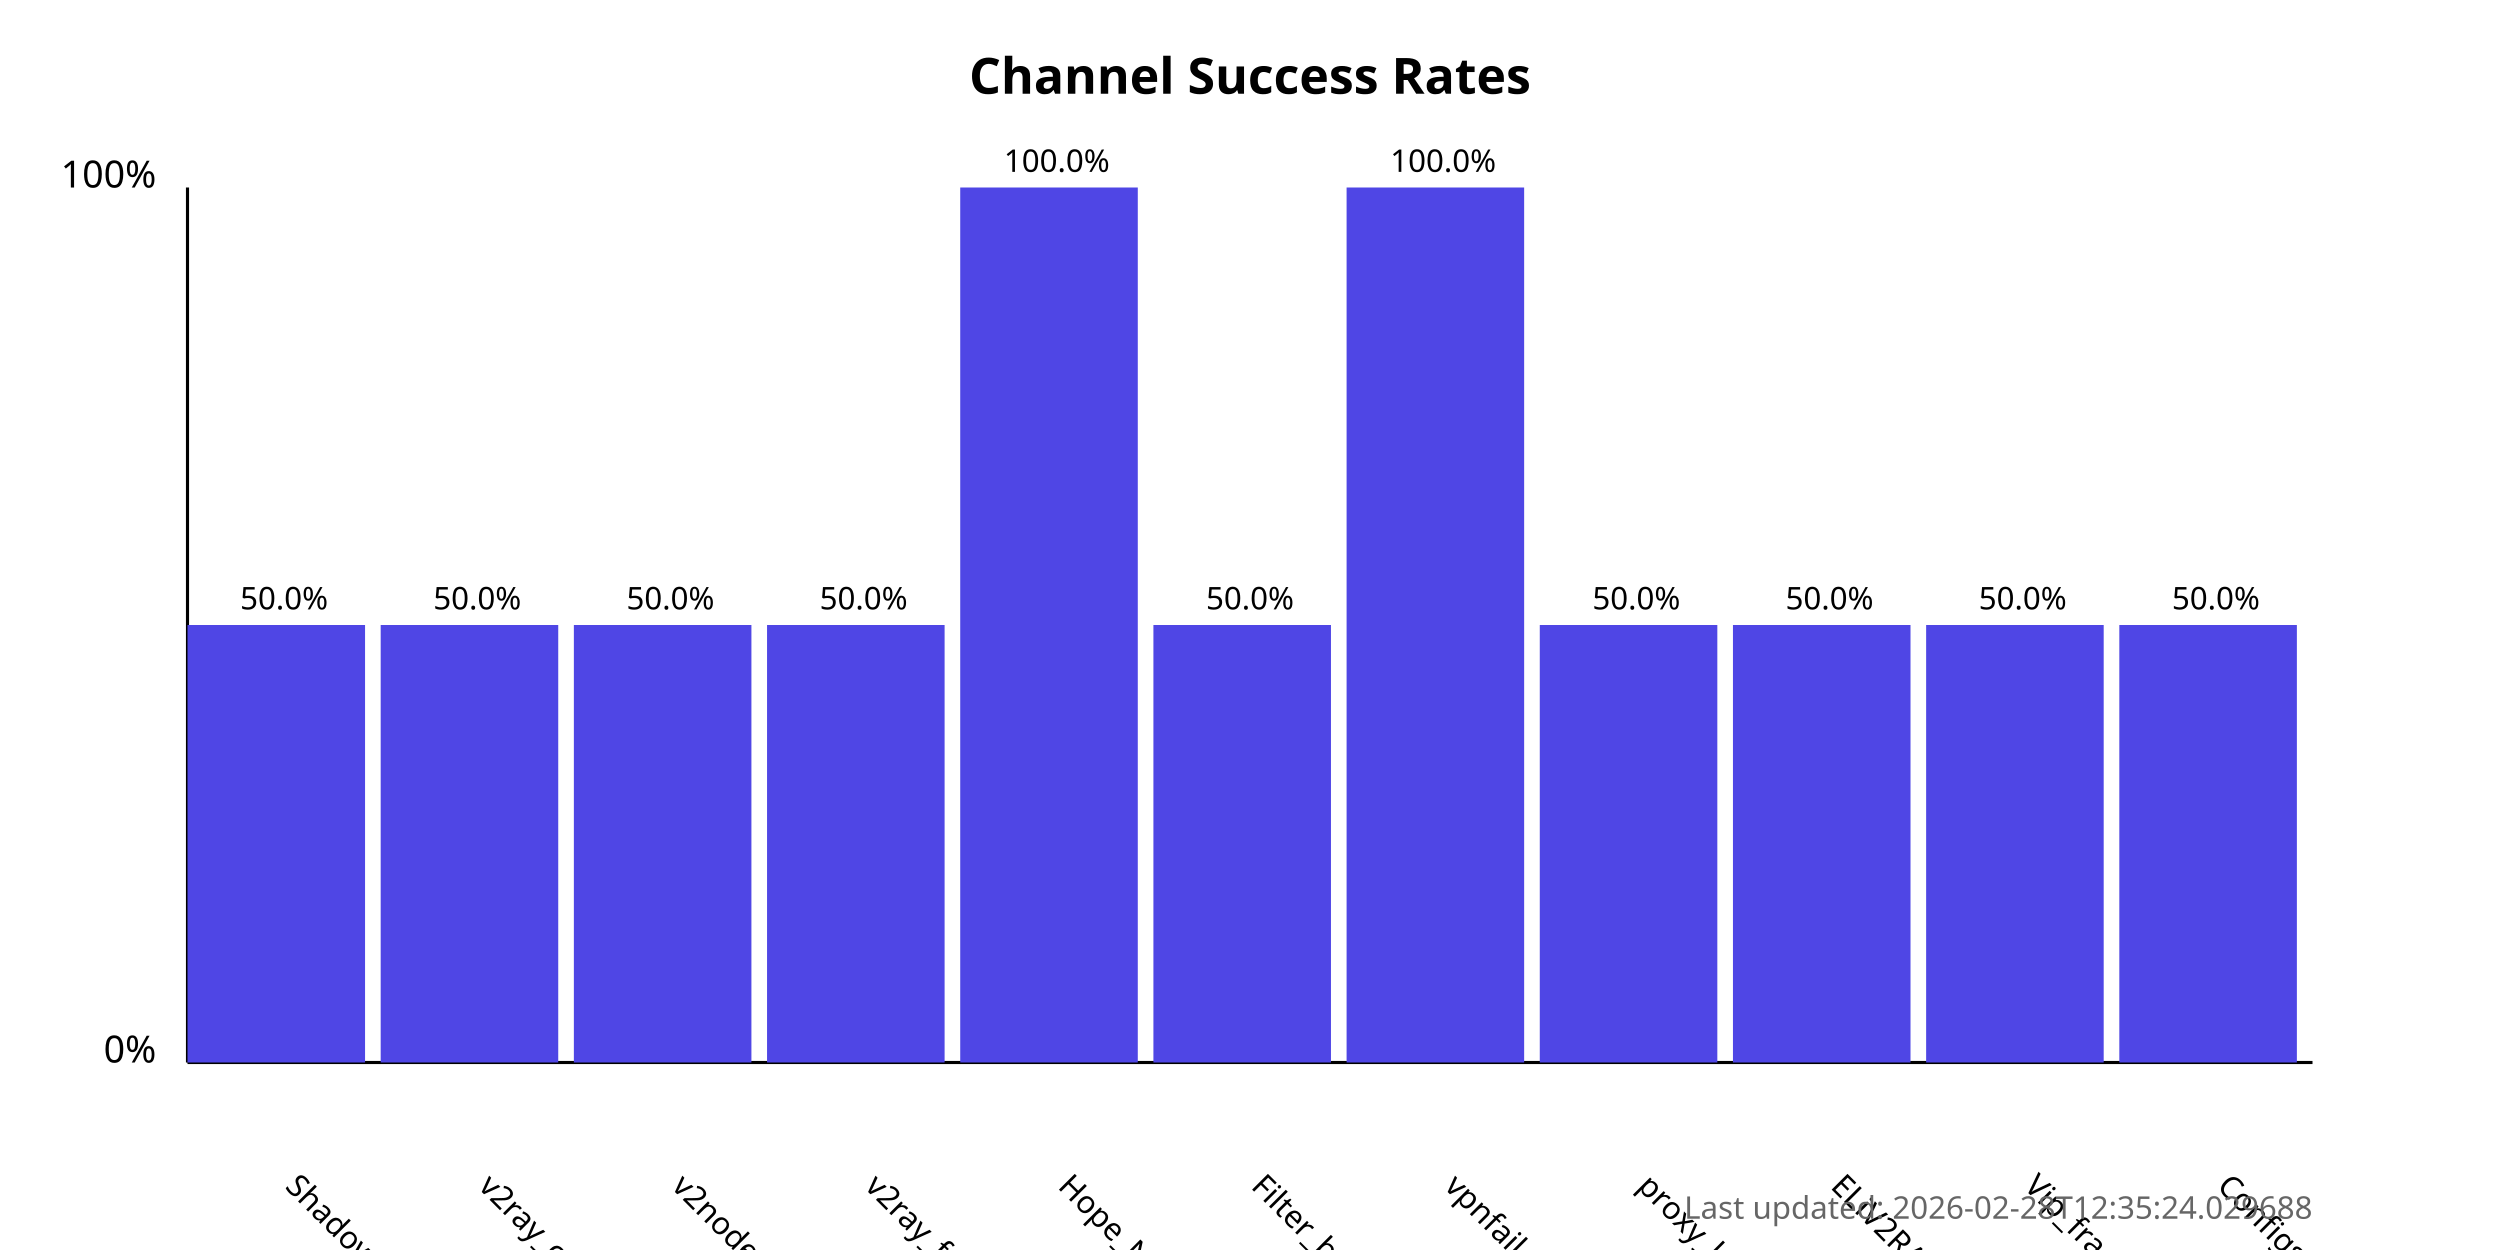
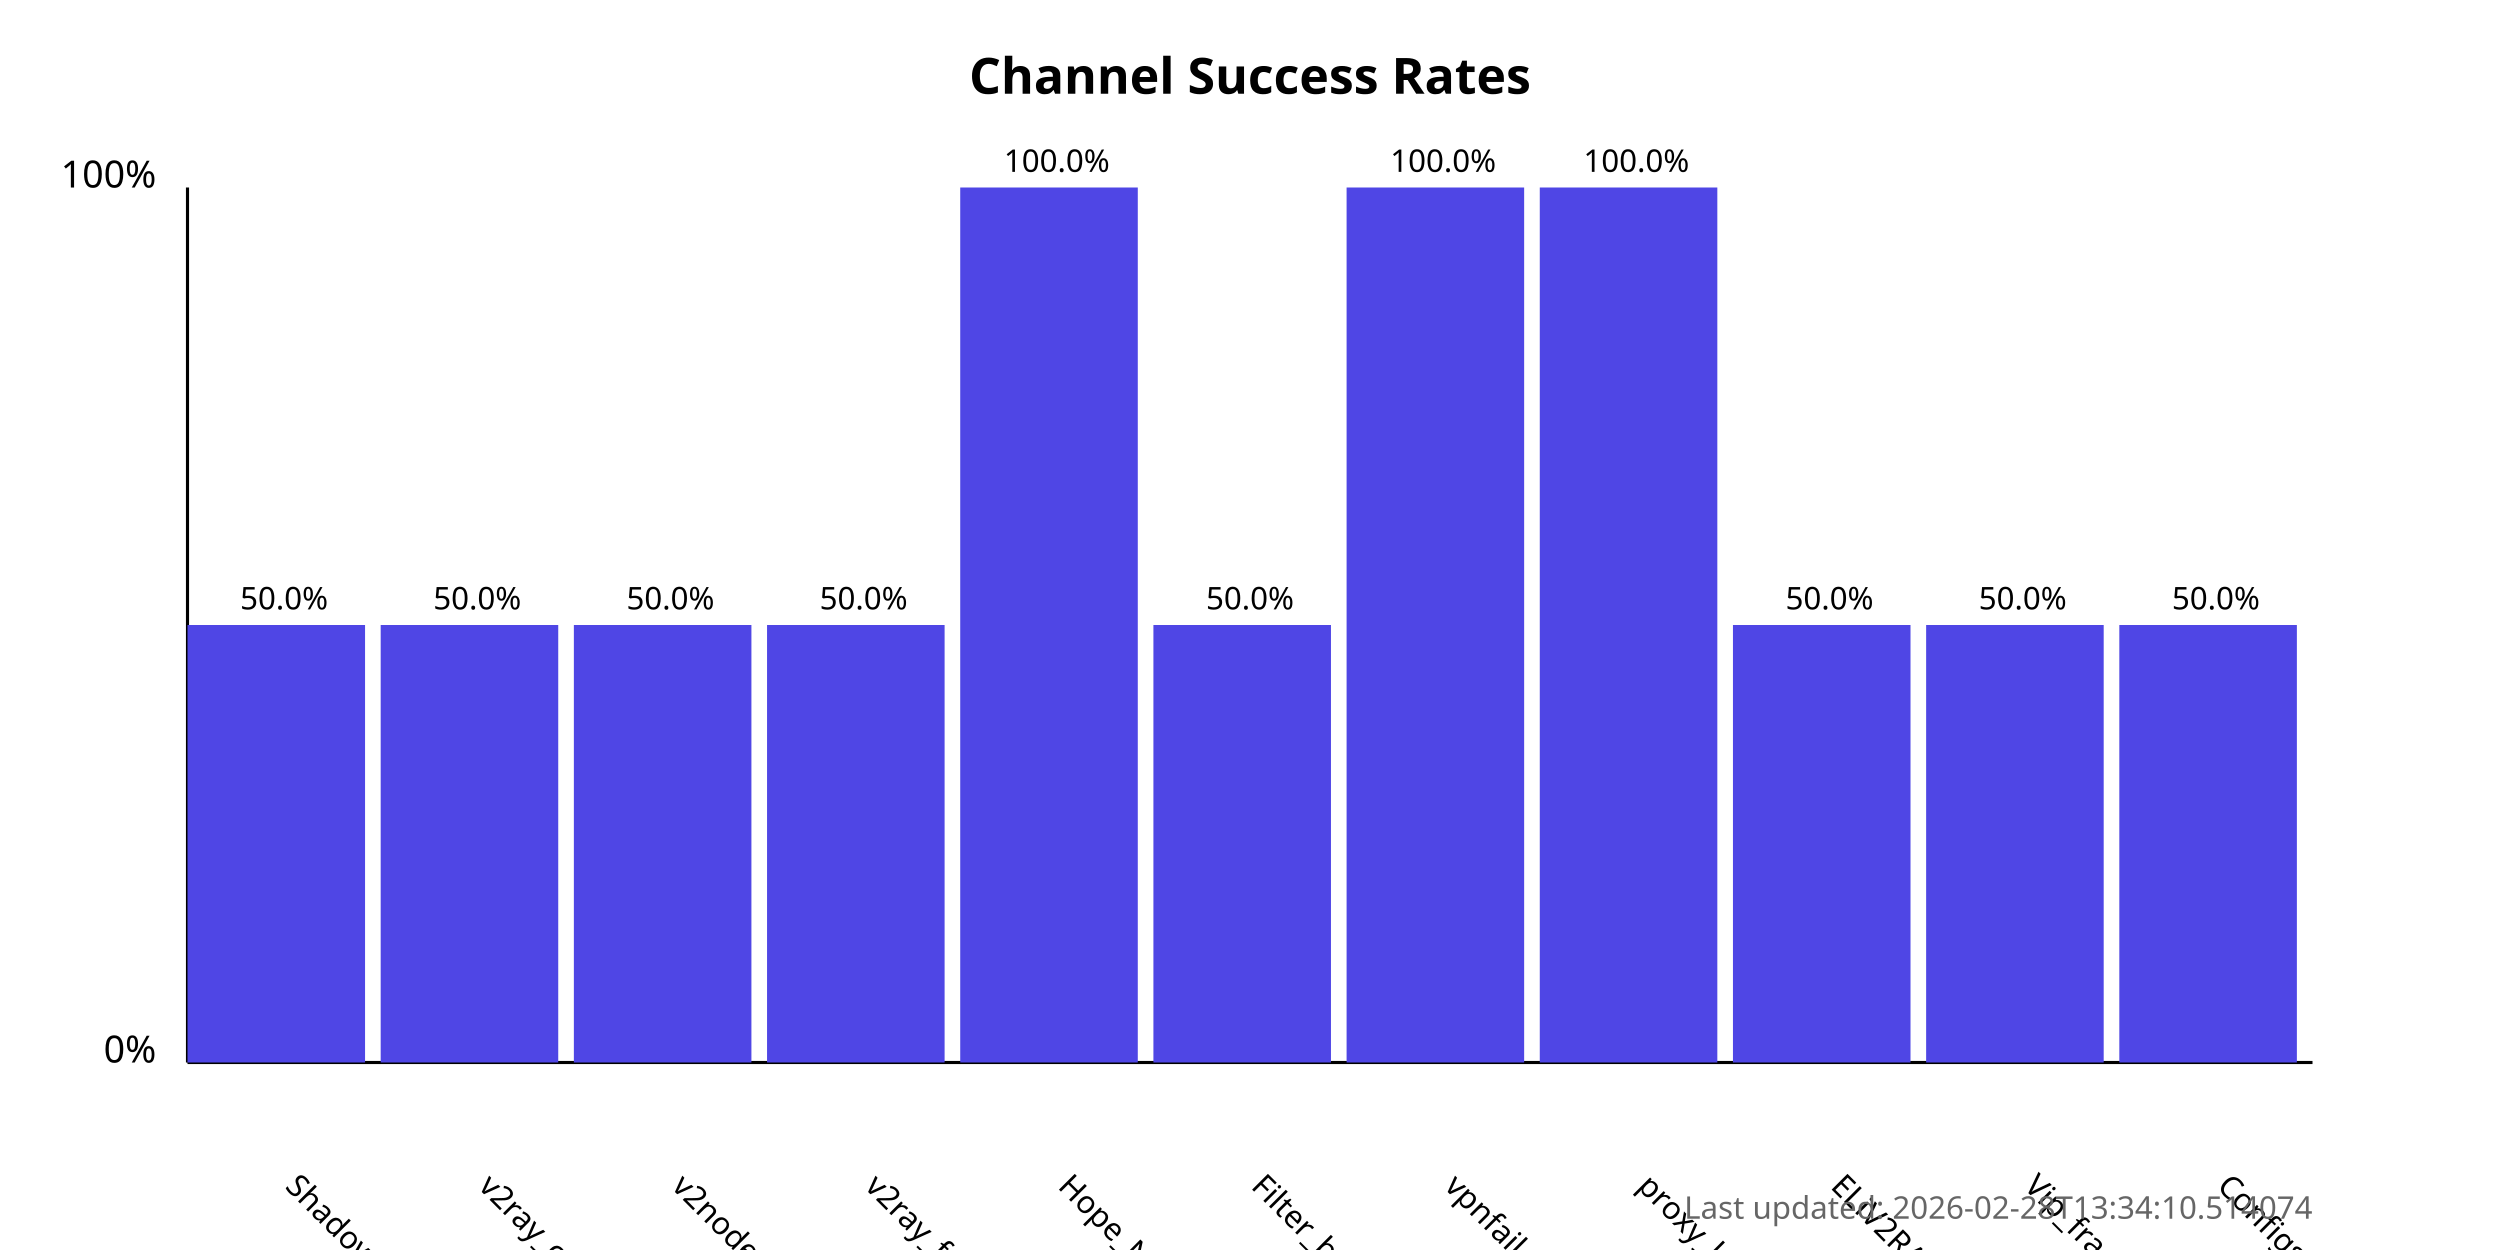
<svg xmlns="http://www.w3.org/2000/svg" width="800" height="400">
  <style>
            .chart-title { font: bold 16px sans-serif; }
            .axis-label { font: 12px sans-serif; }
            .tick-label { font: 10px sans-serif; }
            .bar { fill: #4f46e5; }
            .bar:hover { fill: #6366f1; }
            .timestamp { font: 10px sans-serif; fill: #666; }
        </style>
  <text x="400.0" y="30" text-anchor="middle" class="chart-title">
            Channel Success Rates
        </text>
  <line x1="60" y1="340" x2="60" y2="60" stroke="black" stroke-width="1" />
  <line x1="60" y1="340" x2="740" y2="340" stroke="black" stroke-width="1" />
  <text x="50" y="340" text-anchor="end" class="axis-label">0%</text>
  <text x="50" y="60" text-anchor="end" class="axis-label">100%</text>
  <g>
    <rect x="60" y="200.0" width="56.818" height="140.0" class="bar" />
    <text x="90.909" y="380" transform="rotate(45, 90.90909, 380)" text-anchor="start" class="tick-label">
                ShadowProxy66
            </text>
    <text x="90.909" y="195.0" text-anchor="middle" class="tick-label">
                50.0%
            </text>
  </g>
  <g>
    <rect x="121.818" y="200.0" width="56.818" height="140.0" class="bar" />
    <text x="152.727" y="380" transform="rotate(45, 152.7273, 380)" text-anchor="start" class="tick-label">
                v2ray_configs_pool
            </text>
    <text x="152.727" y="195.0" text-anchor="middle" class="tick-label">
                50.0%
            </text>
  </g>
  <g>
    <rect x="183.636" y="200.0" width="56.818" height="140.0" class="bar" />
    <text x="214.545" y="380" transform="rotate(45, 214.5455, 380)" text-anchor="start" class="tick-label">
                v2nodes
            </text>
    <text x="214.545" y="195.0" text-anchor="middle" class="tick-label">
                50.0%
            </text>
  </g>
  <g>
    <rect x="245.455" y="200.0" width="56.818" height="140.0" class="bar" />
    <text x="276.364" y="380" transform="rotate(45, 276.3636, 380)" text-anchor="start" class="tick-label">
                v2ray_free_conf
            </text>
    <text x="276.364" y="195.0" text-anchor="middle" class="tick-label">
                50.0%
            </text>
  </g>
  <g>
    <rect x="307.273" y="60.0" width="56.818" height="280.0" class="bar" />
    <text x="338.182" y="380" transform="rotate(45, 338.1818, 380)" text-anchor="start" class="tick-label">
                Hope_Net
            </text>
    <text x="338.182" y="55.0" text-anchor="middle" class="tick-label">
                100.0%
            </text>
  </g>
  <g>
    <rect x="369.091" y="200.0" width="56.818" height="140.0" class="bar" />
    <text x="400.0" y="380" transform="rotate(45, 400.0, 380)" text-anchor="start" class="tick-label">
                Filter_breaker
            </text>
    <text x="400.0" y="195.0" text-anchor="middle" class="tick-label">
                50.0%
            </text>
  </g>
  <g>
    <rect x="430.909" y="60.0" width="56.818" height="280.0" class="bar" />
    <text x="461.818" y="380" transform="rotate(45, 461.8182, 380)" text-anchor="start" class="tick-label">
                vpnfail_vless
            </text>
    <text x="461.818" y="55.0" text-anchor="middle" class="tick-label">
                100.0%
            </text>
  </g>
  <g>
-     <rect x="492.727" y="200.0" width="56.818" height="140.0" class="bar" />
+     <rect x="492.727" y="60.0" width="56.818" height="280.0" class="bar" />
    <text x="523.636" y="380" transform="rotate(45, 523.6364, 380)" text-anchor="start" class="tick-label">
                proxy_kafee
            </text>
-     <text x="523.636" y="195.0" text-anchor="middle" class="tick-label">
-                 50.0%
+     <text x="523.636" y="55.0" text-anchor="middle" class="tick-label">
+                 100.0%
            </text>
  </g>
  <g>
    <rect x="554.545" y="200.0" width="56.818" height="140.0" class="bar" />
    <text x="585.455" y="380" transform="rotate(45, 585.4545, 380)" text-anchor="start" class="tick-label">
                ELiV2RAY
            </text>
    <text x="585.455" y="195.0" text-anchor="middle" class="tick-label">
                50.0%
            </text>
  </g>
  <g>
    <rect x="616.364" y="200.0" width="56.818" height="140.0" class="bar" />
    <text x="647.273" y="380" transform="rotate(45, 647.2727, 380)" text-anchor="start" class="tick-label">
                Vip_fragment_v2ray
            </text>
    <text x="647.273" y="195.0" text-anchor="middle" class="tick-label">
                50.0%
            </text>
  </g>
  <g>
    <rect x="678.182" y="200.0" width="56.818" height="140.0" class="bar" />
    <text x="709.091" y="380" transform="rotate(45, 709.0909, 380)" text-anchor="start" class="tick-label">
                ConfigsHubPlus
            </text>
    <text x="709.091" y="195.0" text-anchor="middle" class="tick-label">
                50.0%
            </text>
  </g>
  <text x="740" y="390" text-anchor="end" class="timestamp">
-             Last updated: 2026-02-28T12:35:24.029688
+             Last updated: 2026-02-28T13:34:10.514074
        </text>
</svg>
